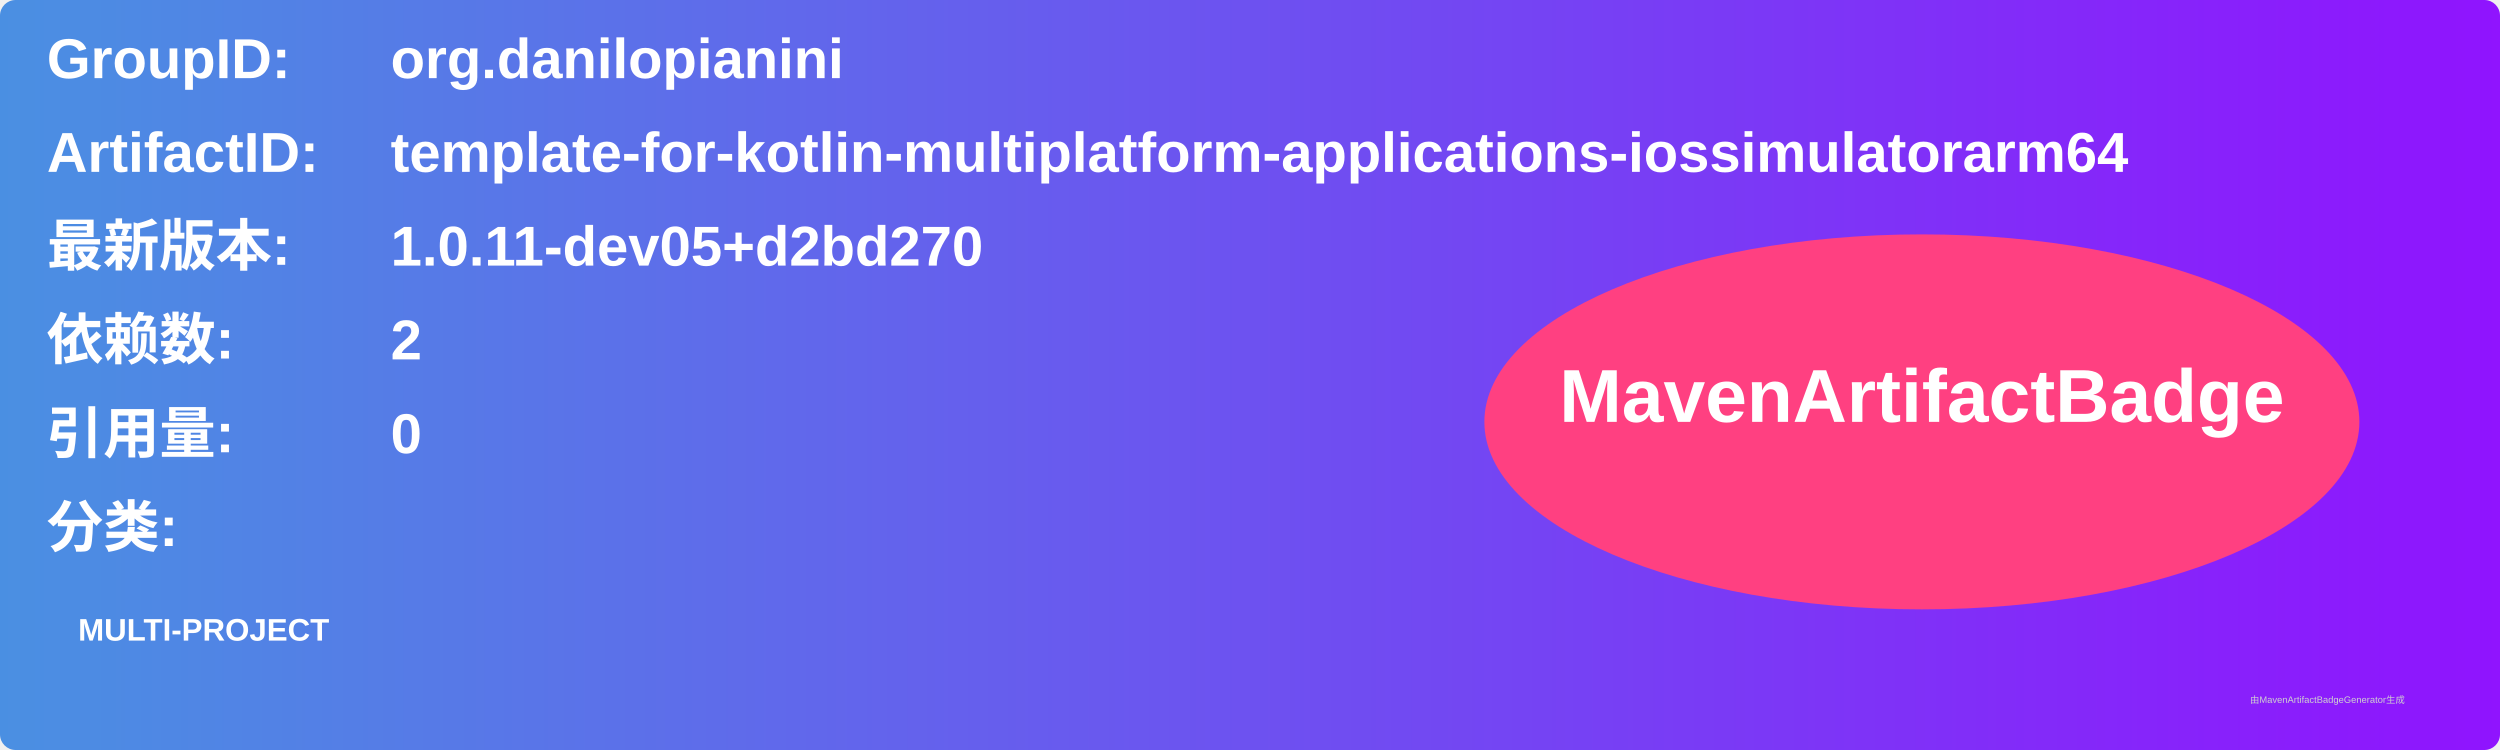
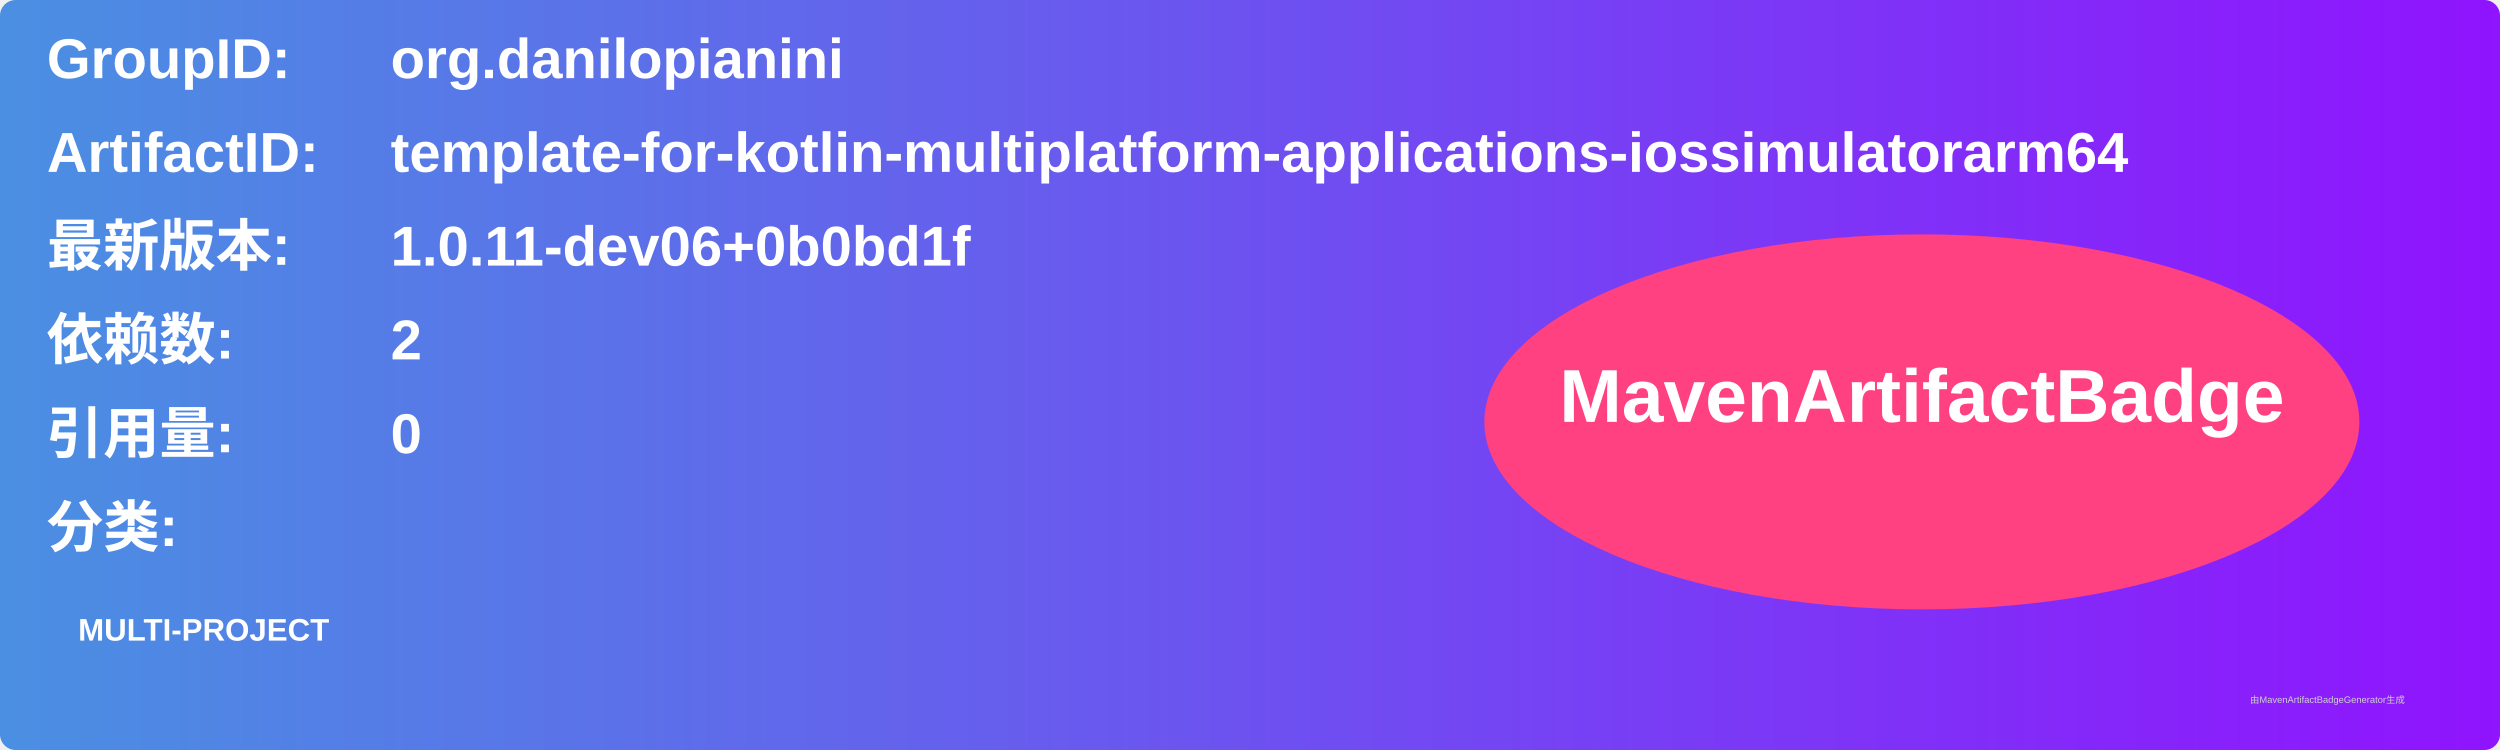
<svg xmlns="http://www.w3.org/2000/svg" width="800" height="240" viewBox="0 0 800 240">
  <linearGradient id="grad" x1="0%" y1="0%" x2="100%" y2="0%">
    <stop offset="0%" stop-color="#4a90e2" />
    <stop offset="100%" stop-color="#9013fe" />
  </linearGradient>
  <rect width="100%" height="100%" rx="5" ry="5" fill="url(#grad)" />
  <g transform="translate(15, 15)">
    <text x="0" y="10" font-family="Arial" font-size="18" fill="white" font-weight="bold" width="260">GroupID:</text>
    <text x="110" y="10" font-family="Arial" font-size="18" fill="white" font-weight="bold" width="460">org.danilopianini</text>
    <text x="0" y="40" font-family="Arial" font-size="18" fill="white" font-weight="bold" width="260">ArtifactID:</text>
    <text x="110" y="40" font-family="Arial" font-size="18" fill="white" font-weight="bold" width="460">template-for-kotlin-multiplatform-applications-iossimulatorarm64</text>
    <text x="0" y="70" font-family="Arial" font-size="18" fill="white" font-weight="bold">最新版本:</text>
    <text x="110" y="70" font-family="Arial" font-size="18" fill="white" font-weight="bold">
-       <tspan font-weight="bold">1.0.11-dev05+d2bd270</tspan>
+       <tspan font-weight="bold">1.0.11-dev06+0b0bd1f</tspan>
    </text>
    <text x="0" y="100" font-family="Arial" font-size="18" fill="white" font-weight="bold">依赖数: </text>
    <text x="110" y="100" font-family="Arial" font-size="18" fill="white">
      <tspan font-weight="bold">2</tspan>
    </text>
    <text x="0" y="130" font-family="Arial" font-size="18" fill="white" font-weight="bold">引用量: </text>
    <text x="110" y="130" font-family="Arial" font-size="18" fill="white">
      <tspan font-weight="bold">0</tspan>
    </text>
    <text x="0" y="160" font-family="Arial" font-size="18" fill="white" font-weight="bold">分类:</text>
    <text x="10" y="190" font-family="Arial" font-size="10" fill="white">
      <tspan font-weight="bold">MULTI-PROJECT</tspan>
    </text>
    <ellipse cx="600" cy="120" rx="140" ry="60" fill="#ff4081" />
    <text x="600" y="120" text-anchor="middle" font-family="Arial" font-size="24" fill="white" font-weight="bold">MavenArtifactBadge</text>
  </g>
  <text x="720" y="225" font-family="Arial" font-size="3" fill="#d0d0d0">由MavenArtifactBadgeGenerator生成</text>
</svg>
